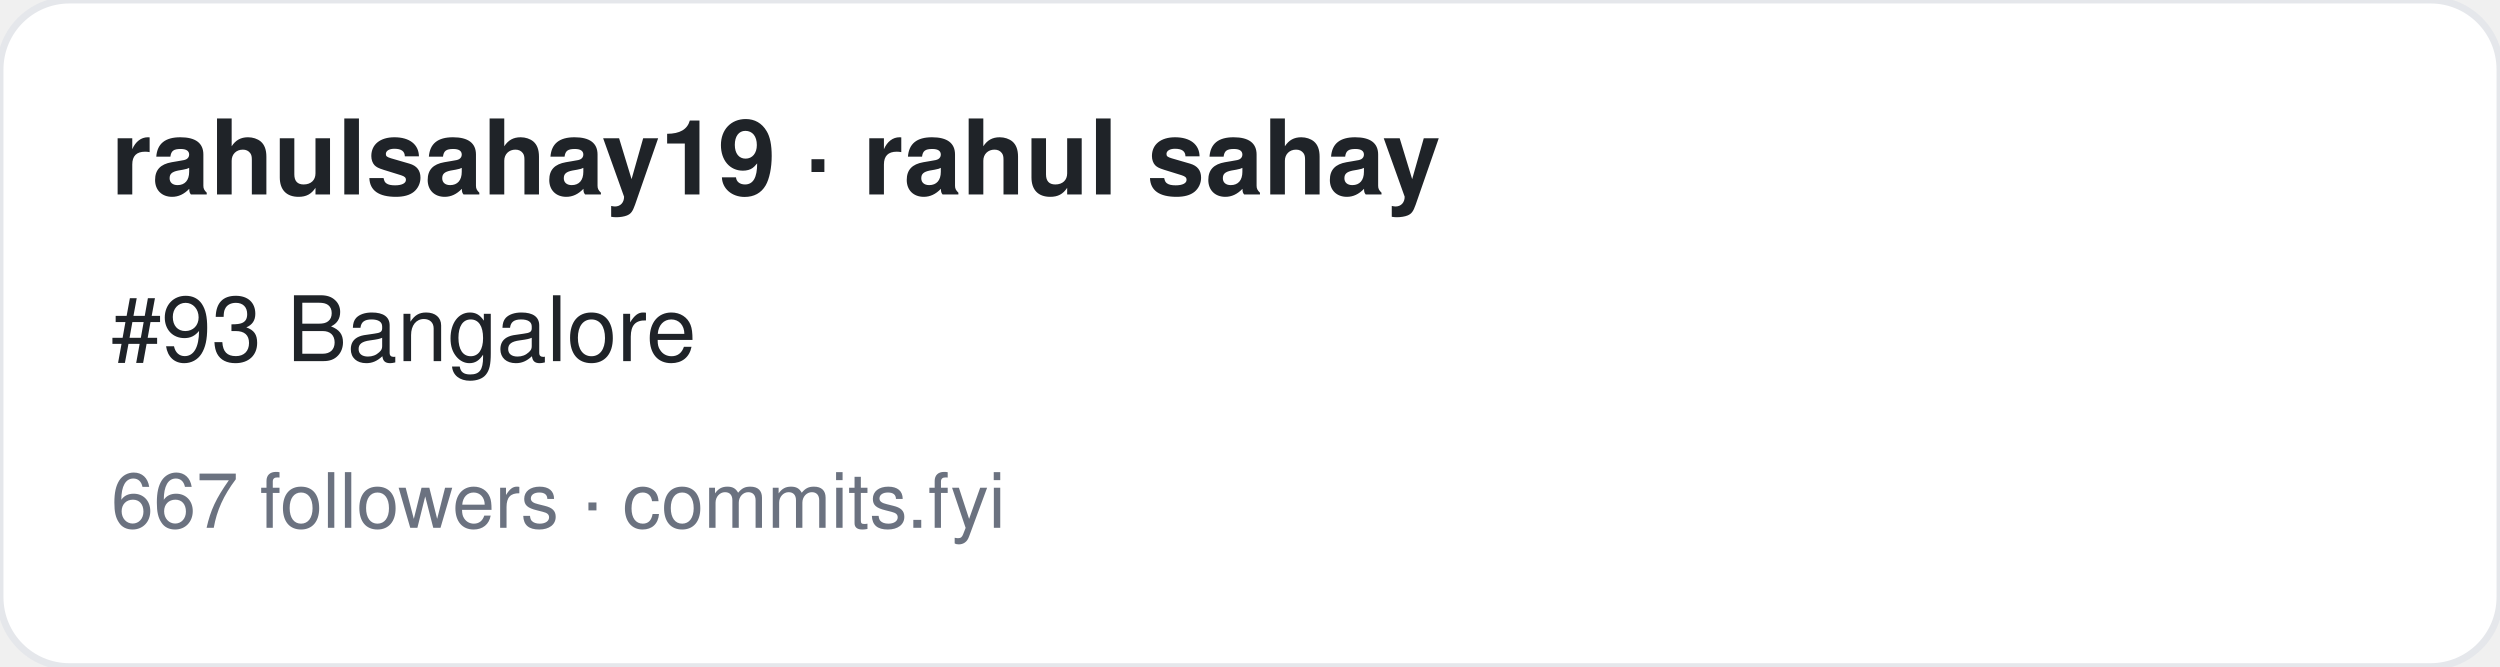
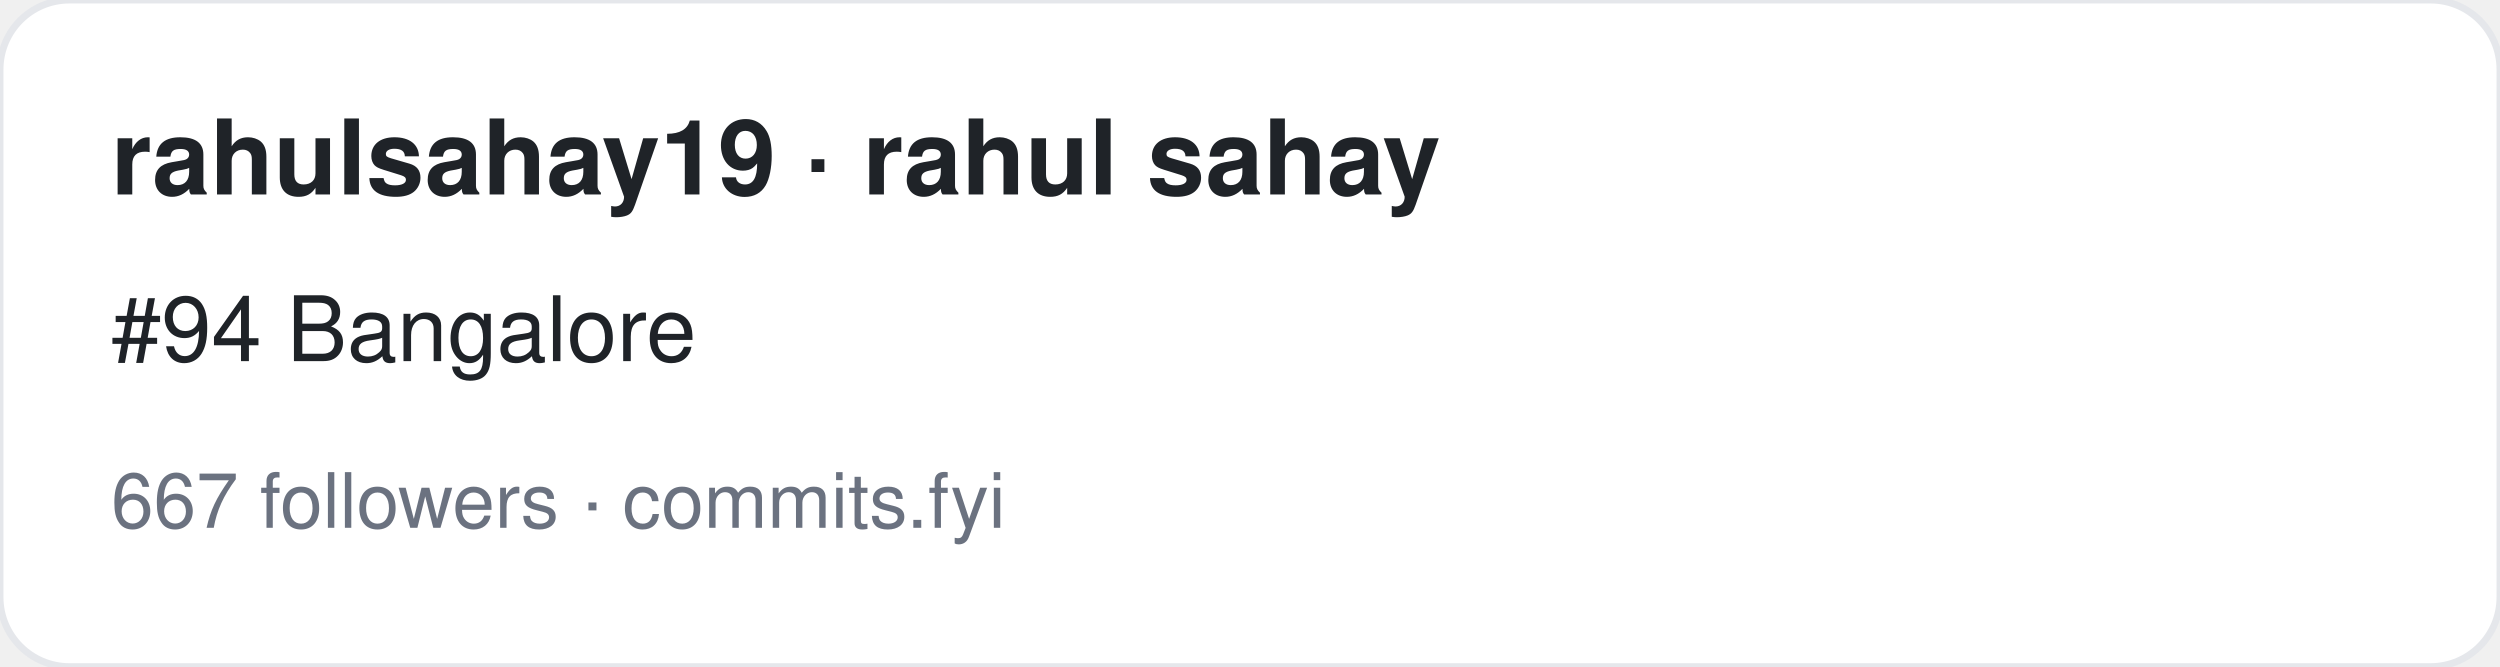
<svg xmlns="http://www.w3.org/2000/svg" width="360" height="96" viewBox="0 0 360 96" font-family="-apple-system,BlinkMacSystemFont,Segoe UI,Helvetica,Arial,sans-serif">
  <rect width="360" height="96" rx="10" fill="#ffffff" stroke="#e5e7eb" />
  <text x="16" y="28" font-size="15" font-weight="700" fill="#1f2328">rahulsahay19 · rahul sahay</text>
-   <text x="16" y="52" font-size="13" fill="#1f2328">#93 Bangalore</text>
+   <text x="16" y="52" font-size="13" fill="#1f2328">#94 Bangalore</text>
  <text x="16" y="76" font-size="11" fill="#6b7280">667 followers · commits.fyi</text>
</svg>
